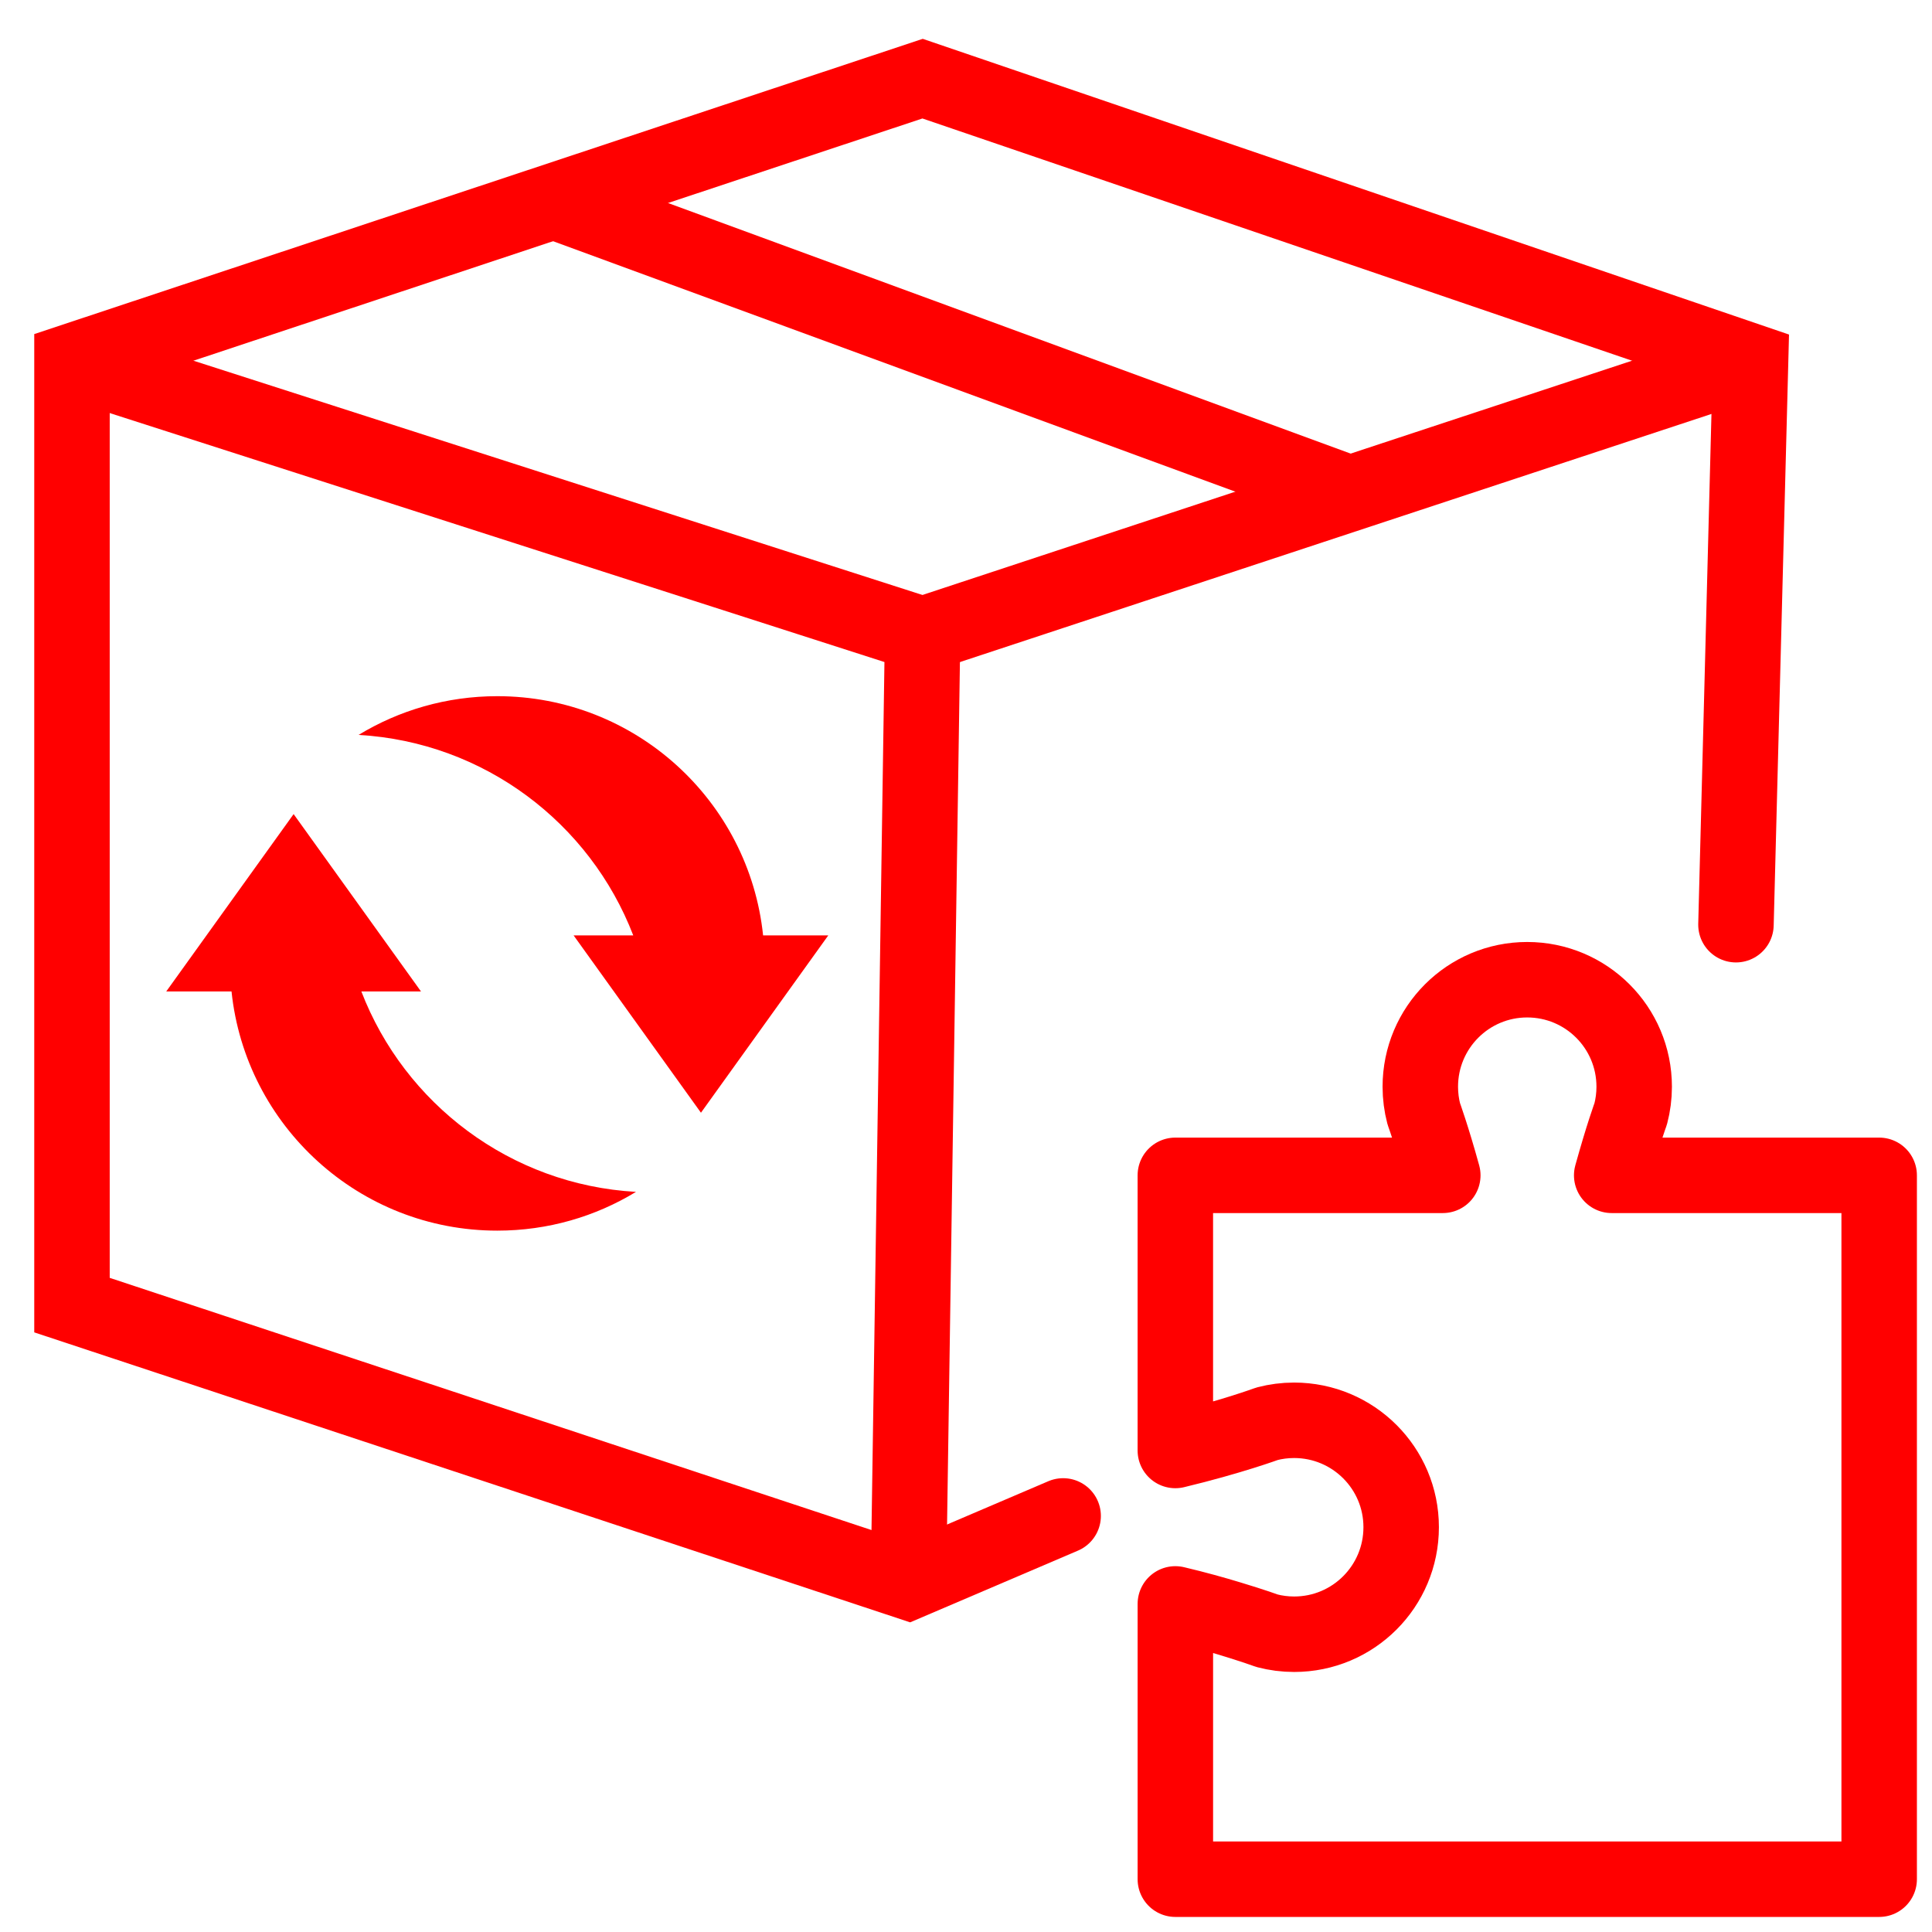
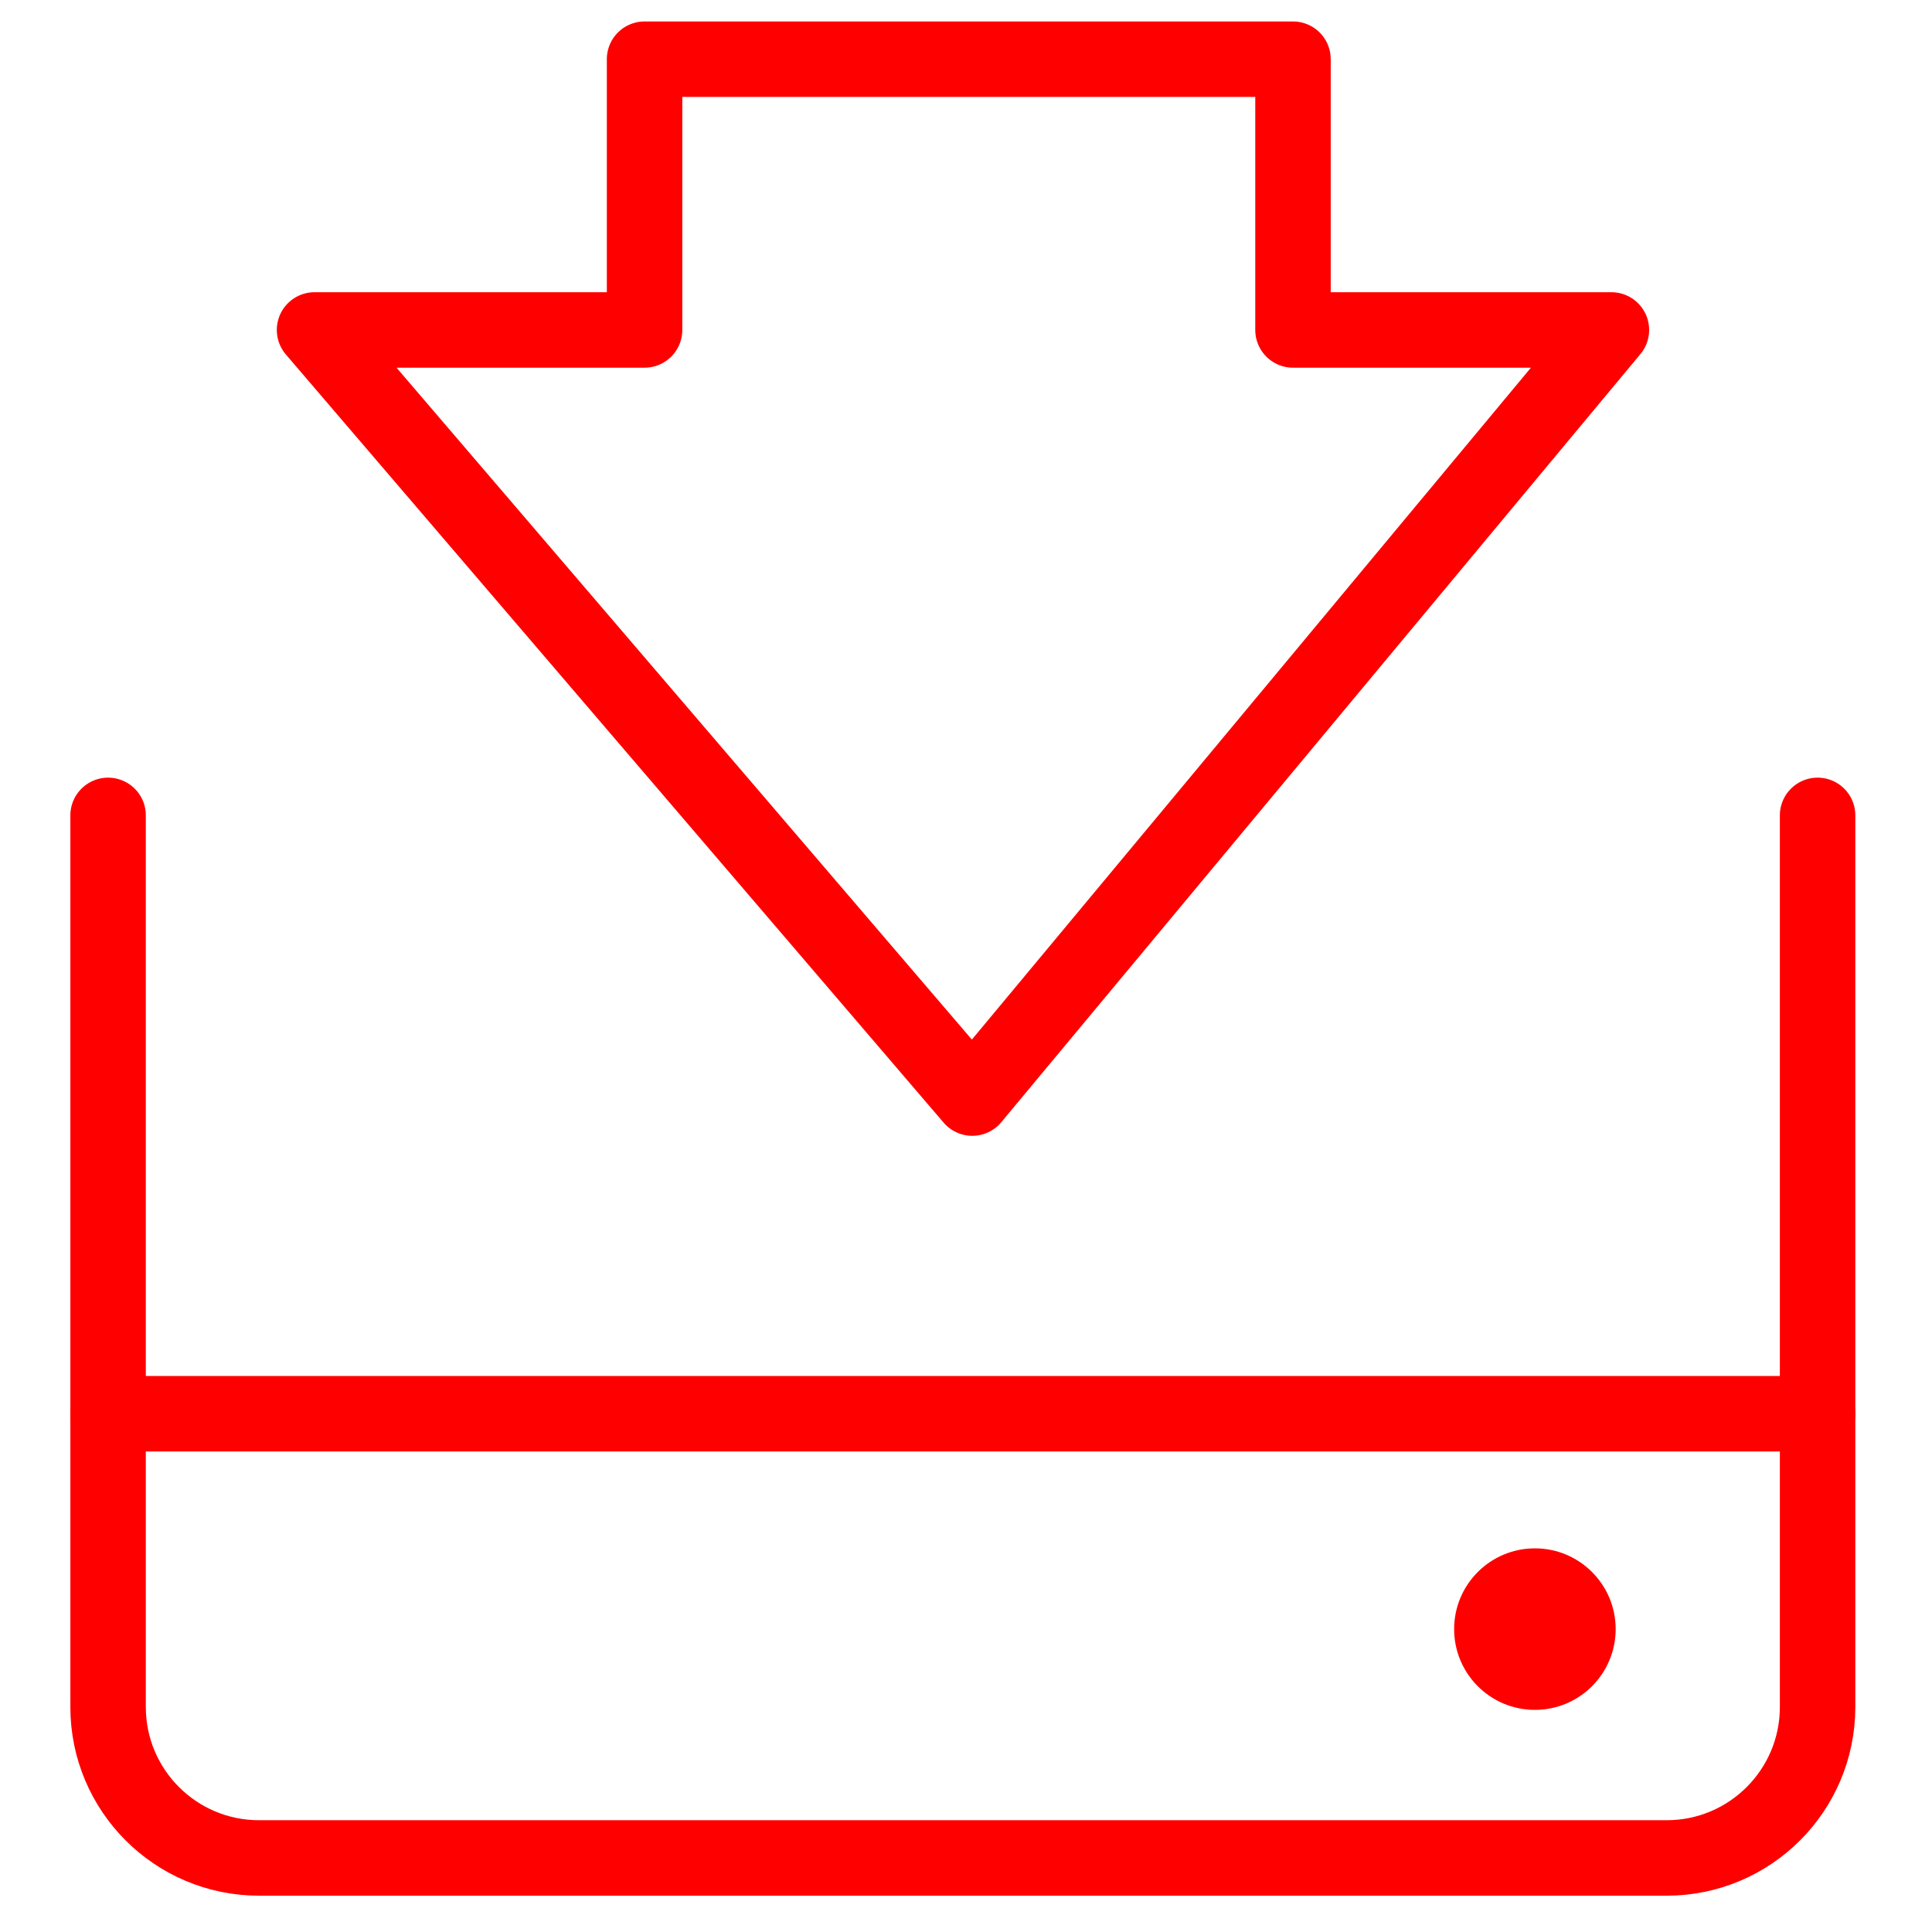
<svg xmlns="http://www.w3.org/2000/svg" version="1.1" id="Calque_1" x="0px" y="0px" width="128px" height="128px" viewBox="0 0 128 128" enable-background="new 0 0 128 128" xml:space="preserve">
-   <path fill="none" stroke="#FF0000" stroke-width="5" stroke-linecap="round" stroke-linejoin="round" stroke-miterlimit="10" d="  M92.831,101.18c0,3.92-3.17,7.092-7.09,7.092c-0.62,0-1.22-0.08-1.79-0.229c0,0-0.93-0.341-2.521-0.819  c-0.959-0.291-2.17-0.632-3.56-0.961v18.239h46.63V77.869h-17.721c0.352-1.262,0.66-2.28,0.891-2.989c0.229-0.7,0.37-1.09,0.37-1.09  c0.149-0.569,0.229-1.171,0.229-1.791c0-3.92-3.17-7.09-7.09-7.09c-3.91,0-7.08,3.17-7.08,7.09c0,0.62,0.08,1.222,0.229,1.791  c0,0,0.568,1.56,1.261,4.079h-17.72v18.229c3.66-0.879,6.08-1.771,6.08-1.771c0.57-0.149,1.17-0.229,1.789-0.229  C89.661,94.1,92.831,97.271,92.831,101.18z" />
-   <g>
-     <path fill="#FF0000" d="M32.948,81.533c-9.151,0-16.679-6.942-17.609-15.848h-4.324l8.438-11.749l8.438,11.749H23.94   c2.862,7.434,9.872,12.808,18.196,13.28C39.457,80.595,36.312,81.533,32.948,81.533z" />
-     <path fill="#FF0000" d="M50.557,61.971h4.32l-8.437,11.75l-8.438-11.75h3.952c-2.863-7.435-9.873-12.807-18.197-13.281   c2.681-1.629,5.826-2.566,9.189-2.566C42.099,46.123,49.628,53.065,50.557,61.971z" />
-   </g>
-   <g id="Calque_2">
-     <polyline fill="none" stroke="#FF0000" stroke-width="5" stroke-linecap="round" stroke-miterlimit="10" points="115.012,61.264    115.98,23.937 61.124,5.211 4.769,23.937 4.769,86.467 60.188,104.814 70.436,100.434  " />
-     <polyline fill="none" stroke="#FF0000" stroke-width="5" stroke-miterlimit="10" points="4.769,23.937 61.124,42.048    60.188,104.814  " />
-     <line fill="none" stroke="#FF0000" stroke-width="5" stroke-miterlimit="10" x1="36.683" y1="13.332" x2="89.021" y2="32.546" />
-     <line fill="none" stroke="#FF0000" stroke-width="5" stroke-miterlimit="10" x1="61.124" y1="42.048" x2="115.98" y2="23.937" />
-   </g>
+   <path fill="none" stroke="#FF0000" stroke-width="5" stroke-linecap="round" stroke-miterlimit="10" d="M120.42,54.021v59.073  c0,5.522-4.478,10-10,10H17.161c-5.523,0-10-4.478-10-10V54.021" />
+   <polygon fill="none" stroke="#FF0000" stroke-width="5" stroke-linecap="round" stroke-linejoin="round" stroke-miterlimit="10" points="  42.704,3.922 85.664,3.922 85.664,21.86 106.76,21.86 64.416,72.751 20.839,21.86 42.704,21.86 " />
+   <line fill="none" stroke="#FF0000" stroke-width="5" stroke-linecap="round" stroke-linejoin="round" stroke-miterlimit="10" x1="7.161" y1="93.664" x2="120.42" y2="93.664" />
+   <circle fill="#FF0000" cx="101.691" cy="107.933" r="5.351" />
</svg>
